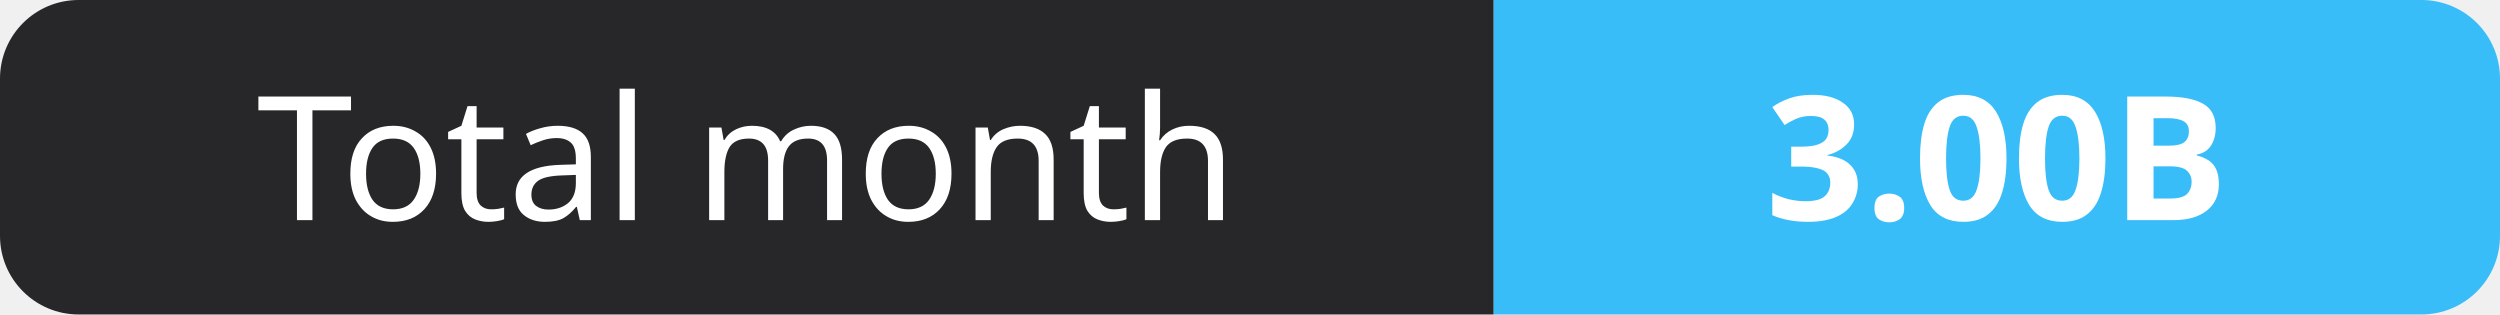
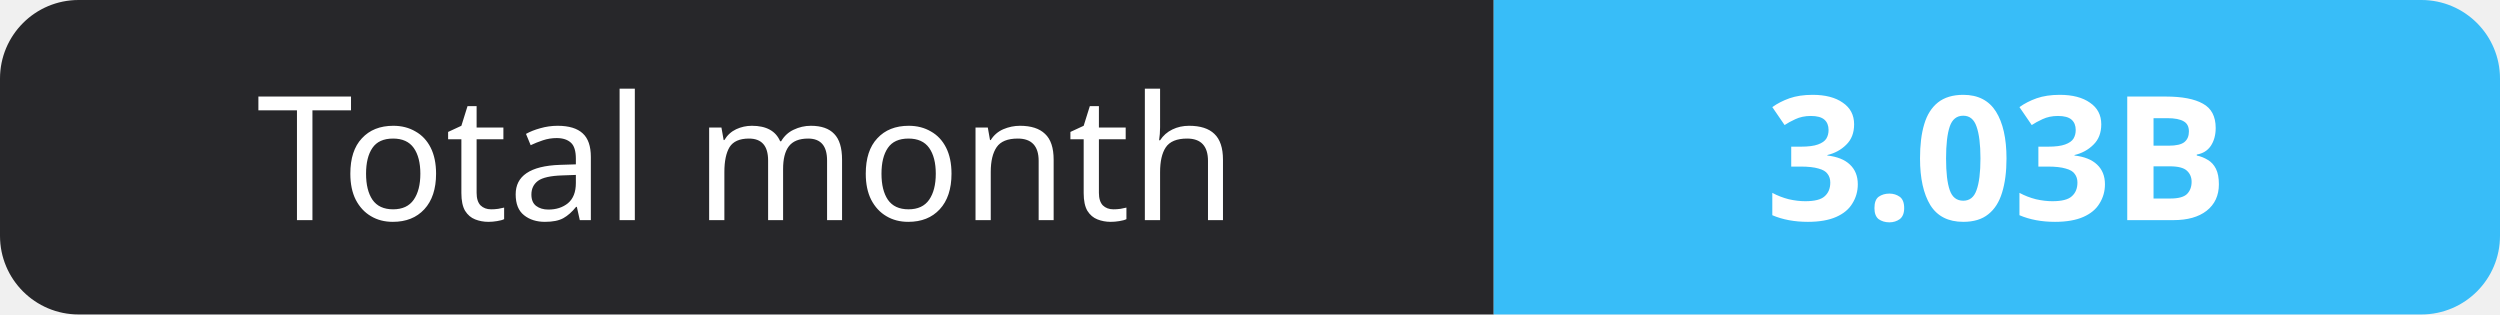
- <svg xmlns="http://www.w3.org/2000/svg" width="159" height="20" role="img" aria-label="Total month: 3.00B">
+ <svg xmlns="http://www.w3.org/2000/svg" width="159" height="20" role="img" aria-label="Total month: 3.03B">
  <clipPath id="r">
    <rect width="159" height="20" rx="5" fill="#fff" />
  </clipPath>
  <g clip-path="url(#r)">
    <rect width="95" height="20" fill="#27272a" />
    <rect x="95" width="64" height="20" fill="#38bdf8" />
  </g>
  <g fill="#fff" text-anchor="middle" font-family="Verdana,Geneva,sans-serif" font-size="11">
    <text x="47.5" y="14">Total month</text>
-     <text x="127.0" y="14" font-weight="700">3.00B</text>
+     <text x="127.0" y="14" font-weight="700">3.03B</text>
  </g>
</svg>
